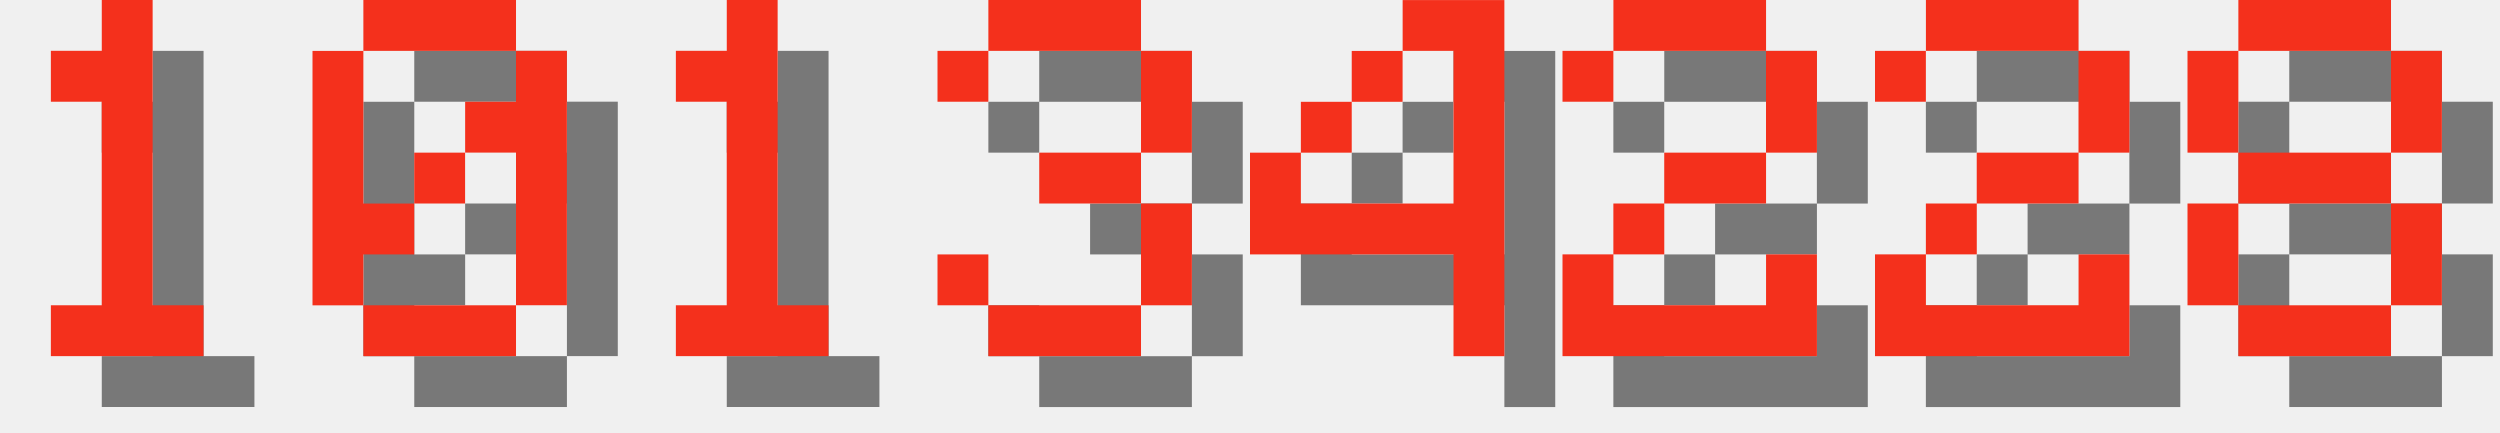
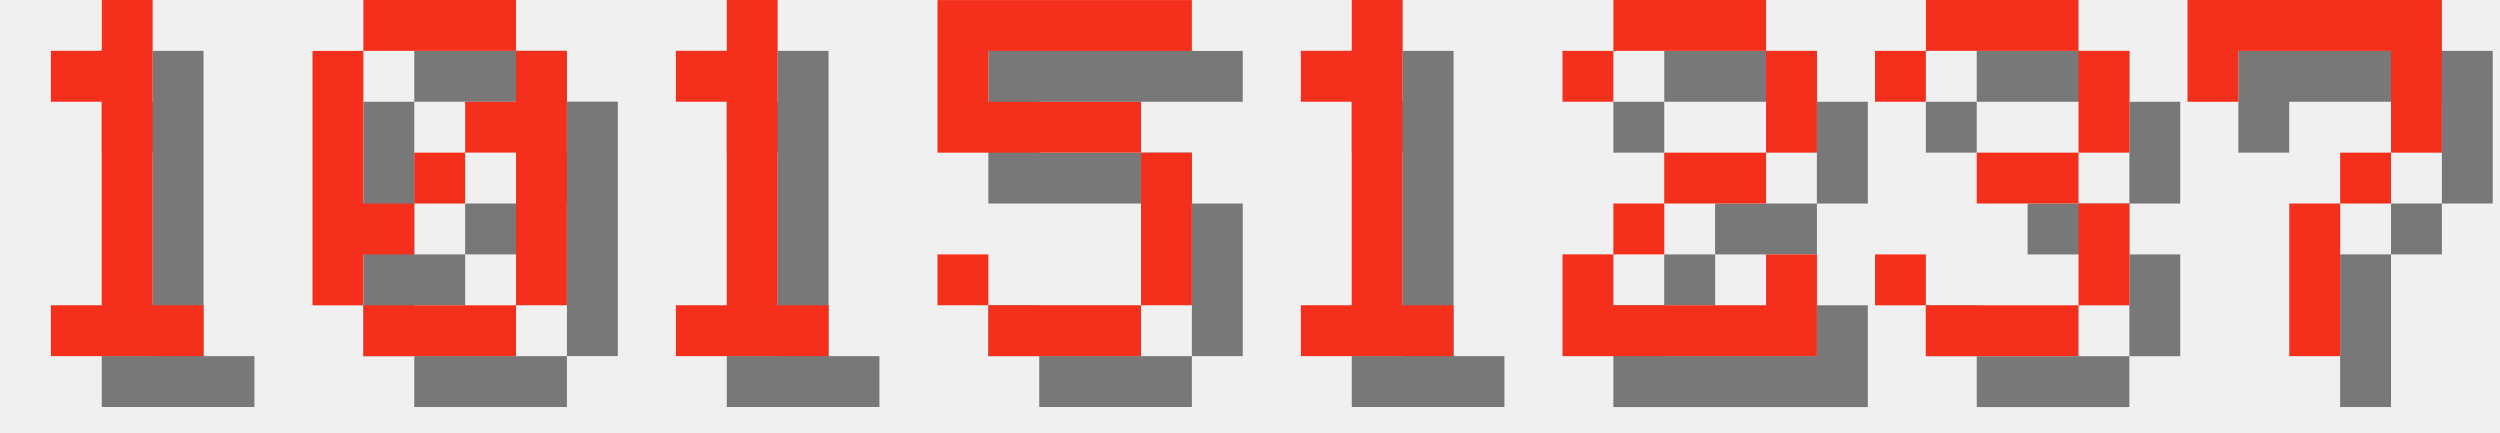
<svg xmlns="http://www.w3.org/2000/svg" version="1.1" width="208.0" height="36">
  <style>
        .text-foreground {
            fill: #F4301C;
        }
        .text-shadow {
            fill: #000000;
            fill-opacity: 0.5;
        }
    </style>
  <g class="digit" id="digit_1" transform="translate(0.0, 0), scale(4)">
    <path id="digit_1_shadow" class="text-shadow" d="m2.117 2.117v1.058h1.058v4.233h-1.058v1.058h3.175v-1.058h-1.058v-6.35h-1.058v1.058h-1.058z" fill-opacity=".5" style="paint-order:stroke fill markers" />
    <path id="digit_1_fg" class="text-foreground" d="m1.058 1.058v1.058h1.058v4.233h-1.058v1.058h3.175v-1.058h-1.058v-6.35h-1.058v1.058h-1.058z" fill="#fff" style="paint-order:stroke fill markers" />
  </g>
  <g class="digit" id="digit_0" transform="translate(26.0, 0), scale(4)">
    <path id="digit_0_shadow" class="text-shadow" d="m2.117 1.058v1.058h3.175v-1.058h-3.175zm3.175 1.058v1.058h-1.058v1.058h1.058v3.175h1.058v-5.292h-1.058zm0 5.292h-3.175v1.058h3.175v-1.058zm-3.175 0v-1.058h1.058v-1.058h-1.058v-3.175h-1.058v5.292h1.058zm1.058-2.117h1.058v-1.058h-1.058v1.058z" fill-opacity=".5" style="paint-order:stroke fill markers" />
    <path id="digit_0_fg" class="text-foreground" d="m1.058 0v1.058h3.175v-1.058h-3.175zm3.175 1.058v1.058h-1.058v1.058h1.058v3.175h1.058v-5.292h-1.058zm0 5.292h-3.175v1.058h3.175v-1.058zm-3.175 0v-1.058h1.058v-1.058h-1.058v-3.175h-1.058v5.292h1.058zm1.058-2.117h1.058v-1.058h-1.058v1.058z" fill="#fff" style="paint-order:stroke fill markers" />
  </g>
  <g class="digit" id="digit_1" transform="translate(52.0, 0), scale(4)">
    <path id="digit_1_shadow" class="text-shadow" d="m2.117 2.117v1.058h1.058v4.233h-1.058v1.058h3.175v-1.058h-1.058v-6.35h-1.058v1.058h-1.058z" fill-opacity=".5" style="paint-order:stroke fill markers" />
    <path id="digit_1_fg" class="text-foreground" d="m1.058 1.058v1.058h1.058v4.233h-1.058v1.058h3.175v-1.058h-1.058v-6.35h-1.058v1.058h-1.058z" fill="#fff" style="paint-order:stroke fill markers" />
  </g>
-   <g class="digit" id="digit_3" transform="translate(78.0, 0), scale(4)">
-     <path id="digit_3_shadow" class="text-shadow" d="m1.058 2.117v1.058h1.058v-1.058h3.175v2.117h-2.117v1.058h2.117v2.117h-3.175v-1.058h-1.058v1.058h1.058v1.058h3.175v-1.058h1.058v-2.117h-1.058v-1.058h1.058v-2.117h-1.058v-1.058h-3.175v1.058h-1.058z" fill-opacity=".5" style="paint-order:stroke fill markers" />
-     <path id="digit_3_fg" class="text-foreground" d="m0 1.058v1.058h1.058v-1.058h3.175v2.117h-2.117v1.058h2.117v2.117h-3.175v-1.058h-1.058v1.058h1.058v1.058h3.175v-1.058h1.058v-2.117h-1.058v-1.058h1.058v-2.117h-1.058v-1.058h-3.175v1.058h-1.058z" fill="#fff" style="paint-order:stroke fill markers" />
+   <g class="digit" id="digit_5" transform="translate(78.0, 0), scale(4)">
+     <path id="digit_5_shadow" class="text-shadow" d="m1.058 1.058v3.175h4.233v3.175h-3.175v-1.058h-1.058v1.058h1.058v1.058h3.175v-1.058h1.058v-3.175h-1.058v-1.058h-3.175v-1.058h4.233v-1.058h-5.292z" fill-opacity=".5" style="paint-order:stroke fill markers" />
+     <path id="digit_5_fg" class="text-foreground" d="m0 0v3.175h4.233v3.175h-3.175v-1.058h-1.058v1.058h1.058v1.058h3.175v-1.058h1.058v-3.175h-1.058v-1.058h-3.175v-1.058h4.233v-1.058h-5.292z" fill="#fff" style="paint-order:stroke fill markers" />
  </g>
-   <g class="digit" id="digit_4" transform="translate(104.0, 0), scale(4)">
-     <path id="digit_4_shadow" class="text-shadow" d="m4.233 1.058v1.058h1.058v3.175h-3.175v-1.058h-1.058v2.117h4.233v2.117h1.058v-7.408h-2.117zm-2.117 3.175h1.058v-1.058h-1.058v1.058zm1.058-1.058h1.058v-1.058h-1.058v1.058z" fill-opacity=".5" style="paint-order:stroke fill markers" />
-     <path id="digit_4_fg" class="text-foreground" d="m3.175 0v1.058h1.058v3.175h-3.175v-1.058h-1.058v2.117h4.233v2.117h1.058v-7.408h-2.117zm-2.117 3.175h1.058v-1.058h-1.058v1.058zm1.058-1.058h1.058v-1.058h-1.058v1.058z" fill="#fff" style="paint-order:stroke fill markers" />
+   <g class="digit" id="digit_1" transform="translate(104.0, 0), scale(4)">
+     <path id="digit_1_shadow" class="text-shadow" d="m2.117 2.117v1.058h1.058v4.233h-1.058v1.058h3.175v-1.058h-1.058v-6.35h-1.058v1.058h-1.058z" fill-opacity=".5" style="paint-order:stroke fill markers" />
+     <path id="digit_1_fg" class="text-foreground" d="m1.058 1.058v1.058h1.058v4.233h-1.058v1.058h3.175v-1.058h-1.058v-6.35h-1.058v1.058h-1.058z" fill="#fff" style="paint-order:stroke fill markers" />
  </g>
  <g class="digit" id="digit_2" transform="translate(130.0, 0), scale(4)">
    <path id="digit_2_shadow" class="text-shadow" d="m1.058 2.117v1.058h1.058v-1.058h3.175v2.117h-2.117v1.058h-1.058v1.058h-1.058v2.117h5.292v-2.117h-1.058v1.058h-3.175v-1.058h1.058v-1.058h2.117v-1.058h1.058v-2.117h-1.058v-1.058h-3.175v1.058h-1.058z" fill-opacity=".5" style="paint-order:stroke fill markers" />
    <path id="digit_2_fg" class="text-foreground" d="m0 1.058v1.058h1.058v-1.058h3.175v2.117h-2.117v1.058h-1.058v1.058h-1.058v2.117h5.292v-2.117h-1.058v1.058h-3.175v-1.058h1.058v-1.058h2.117v-1.058h1.058v-2.117h-1.058v-1.058h-3.175v1.058h-1.058z" fill="#fff" style="paint-order:stroke fill markers" />
  </g>
-   <g class="digit" id="digit_2" transform="translate(156.0, 0), scale(4)">
-     <path id="digit_2_shadow" class="text-shadow" d="m1.058 2.117v1.058h1.058v-1.058h3.175v2.117h-2.117v1.058h-1.058v1.058h-1.058v2.117h5.292v-2.117h-1.058v1.058h-3.175v-1.058h1.058v-1.058h2.117v-1.058h1.058v-2.117h-1.058v-1.058h-3.175v1.058h-1.058z" fill-opacity=".5" style="paint-order:stroke fill markers" />
-     <path id="digit_2_fg" class="text-foreground" d="m0 1.058v1.058h1.058v-1.058h3.175v2.117h-2.117v1.058h-1.058v1.058h-1.058v2.117h5.292v-2.117h-1.058v1.058h-3.175v-1.058h1.058v-1.058h2.117v-1.058h1.058v-2.117h-1.058v-1.058h-3.175v1.058h-1.058z" fill="#fff" style="paint-order:stroke fill markers" />
+   <g class="digit" id="digit_3" transform="translate(156.0, 0), scale(4)">
+     <path id="digit_3_shadow" class="text-shadow" d="m1.058 2.117v1.058h1.058v-1.058h3.175v2.117h-2.117v1.058h2.117v2.117h-3.175v-1.058h-1.058v1.058h1.058v1.058h3.175v-1.058h1.058v-2.117h-1.058v-1.058h1.058v-2.117h-1.058v-1.058h-3.175v1.058h-1.058z" fill-opacity=".5" style="paint-order:stroke fill markers" />
+     <path id="digit_3_fg" class="text-foreground" d="m0 1.058v1.058h1.058v-1.058h3.175v2.117h-2.117v1.058h2.117v2.117h-3.175v-1.058h-1.058v1.058h1.058v1.058h3.175v-1.058h1.058v-2.117h-1.058v-1.058h1.058v-2.117h-1.058v-1.058h-3.175v1.058h-1.058z" fill="#fff" style="paint-order:stroke fill markers" />
  </g>
-   <g class="digit" id="digit_8" transform="translate(182.0, 0), scale(4)">
-     <path id="digit_8_shadow" class="text-shadow" d="m2.117 1.058v1.058h3.175v-1.058h-3.175zm3.175 1.058v2.117h1.058v-2.117h-1.058zm0 2.117h-3.175v1.058h3.175v-1.058zm0 1.058v2.117h1.058v-2.117h-1.058zm0 2.117h-3.175v1.058h3.175v-1.058zm-3.175 0v-2.117h-1.058v2.117h1.058zm0-3.175v-2.117h-1.058v2.117h1.058z" fill-opacity=".5" style="paint-order:stroke fill markers" />
-     <path id="digit_8_fg" class="text-foreground" d="m1.058 0v1.058h3.175v-1.058h-3.175zm3.175 1.058v2.117h1.058v-2.117h-1.058zm0 2.117h-3.175v1.058h3.175v-1.058zm0 1.058v2.117h1.058v-2.117h-1.058zm0 2.117h-3.175v1.058h3.175v-1.058zm-3.175 0v-2.117h-1.058v2.117h1.058zm0-3.175v-2.117h-1.058v2.117h1.058z" fill="#fff" style="paint-order:stroke fill markers" />
+   <g class="digit" id="digit_7" transform="translate(182.0, 0), scale(4)">
+     <path id="digit_7_shadow" class="text-shadow" d="m1.058 1.058 2e-6 2.117h1.058v-1.058h3.175v1.058l2e-7 1.058h-1.058v1.058h-1.058l4e-7 3.175 1.058 1e-7v-3.175h1.058v-1.058h1.058l5e-7 -1.058v-2.117z" fill-opacity=".5" style="paint-order:stroke fill markers" />
+     <path id="digit_7_fg" class="text-foreground" d="m0 0 2e-6 2.117h1.058v-1.058h3.175v1.058l2e-7 1.058h-1.058v1.058h-1.058l4e-7 3.175 1.058 1e-7v-3.175h1.058v-1.058h1.058l5e-7 -1.058v-2.117z" fill="#fff" style="paint-order:stroke fill markers" />
  </g>
</svg>
